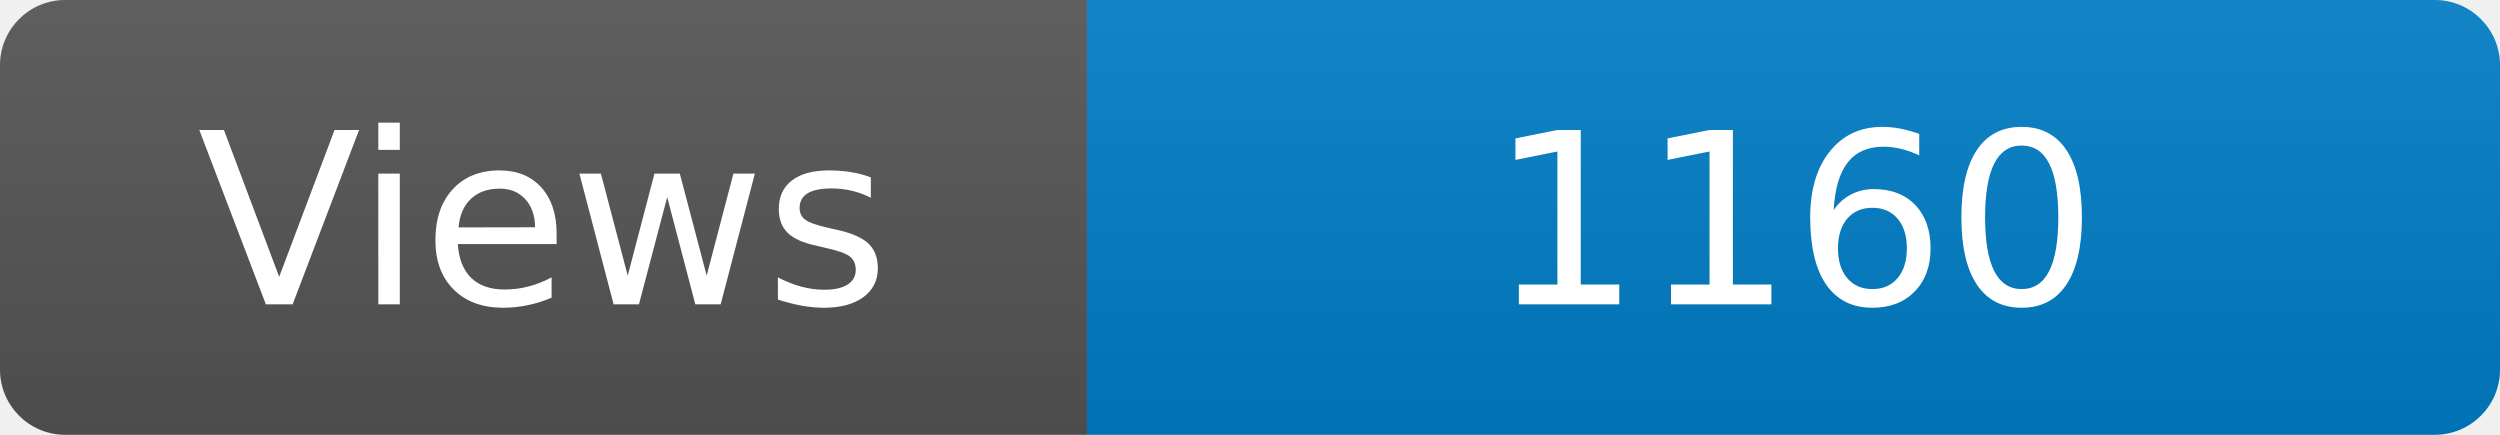
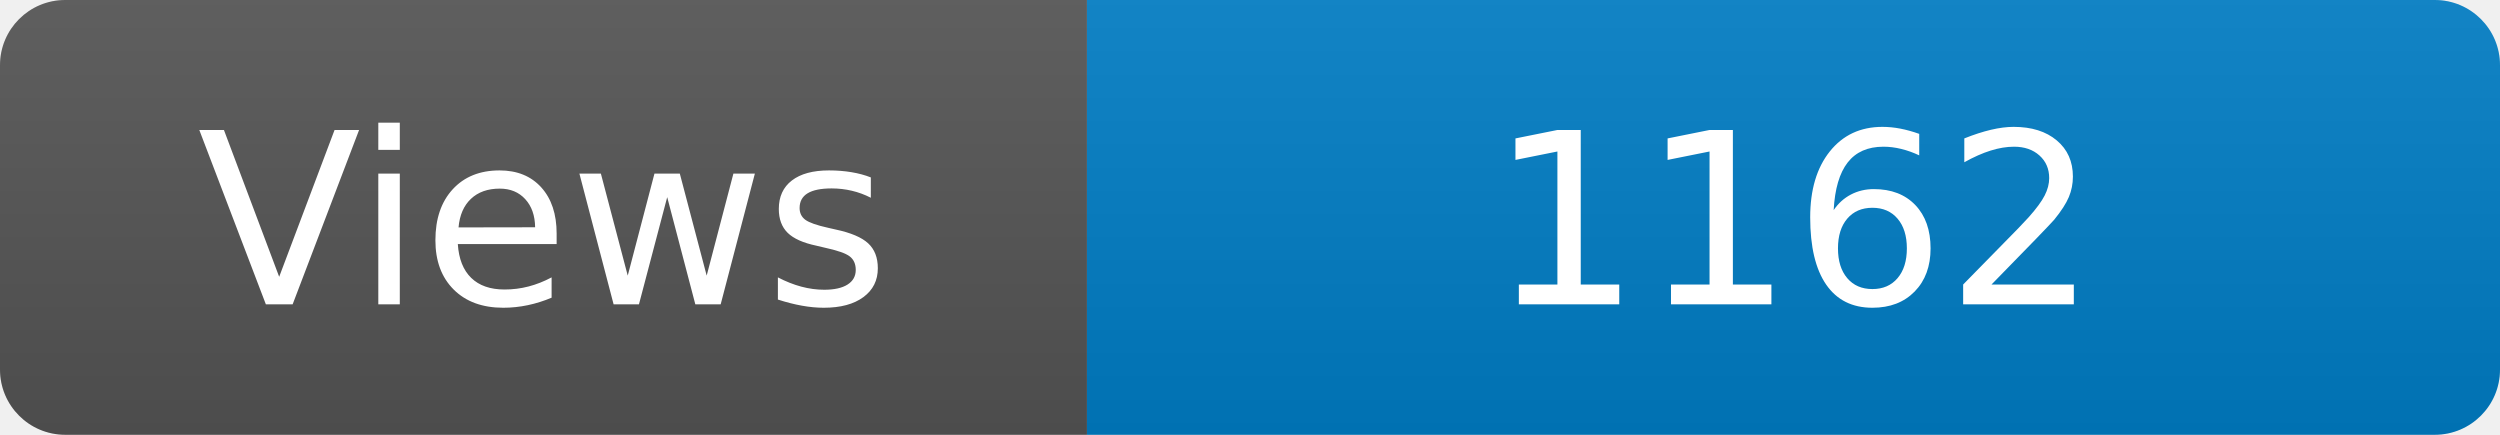
<svg xmlns="http://www.w3.org/2000/svg" width="115" height="20" role="img" aria-label="Maintained?: yes">
  <linearGradient id="s" x2="0" y2="100%">
    <stop offset="0" stop-color="#bbb" stop-opacity=".1" />
    <stop offset="1" stop-opacity=".1" />
  </linearGradient>
  <clipPath id="r">
    <rect width="115" height="20" rx="3" fill="#fff" />
  </clipPath>
  <g clip-path="url(#r)">
    <rect width="50" height="20" fill="#555" />
    <rect x="50" width="160" height="20" fill="#007ec6" />
    <rect width="115" height="20" fill="url(#s)" />
  </g>
  <g fill="#fff" text-anchor="middle" font-family="Verdana,Geneva,DejaVu Sans,sans-serif" font-size="110">
    <text x="250" y="140" transform="scale(.1)" fill="#fff">Views</text>
-     <text x="825" y="140" transform="scale(.1)" fill="#fff">1160</text>
+     <text x="825" y="140" transform="scale(.1)" fill="#fff">1162</text>
  </g>
</svg>
